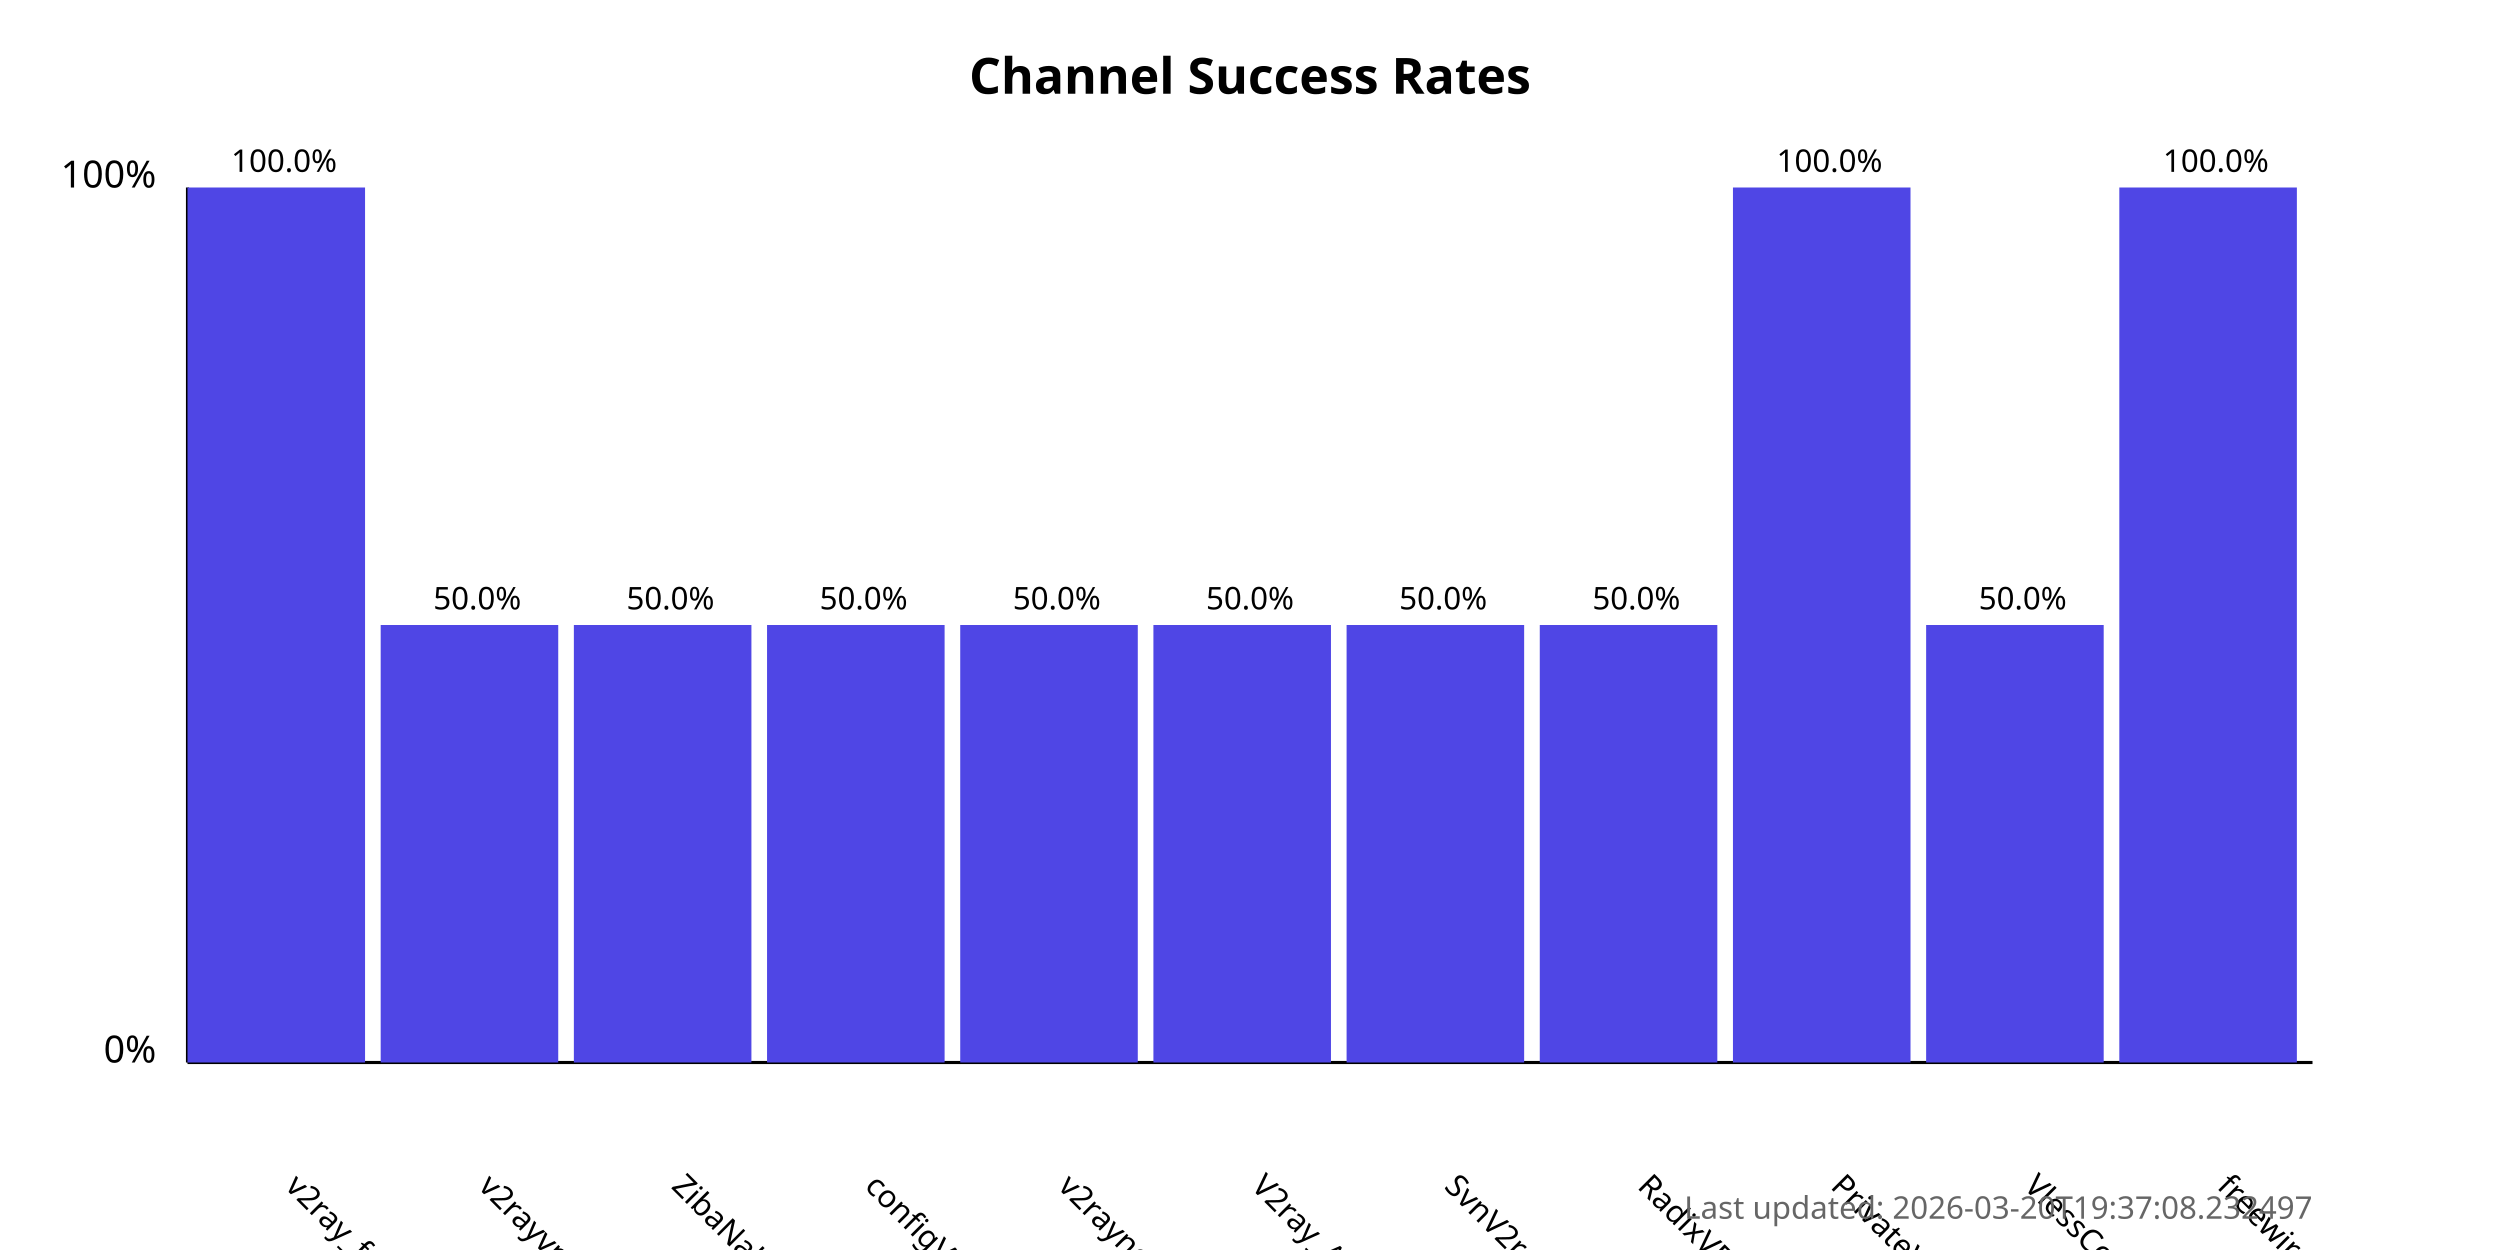
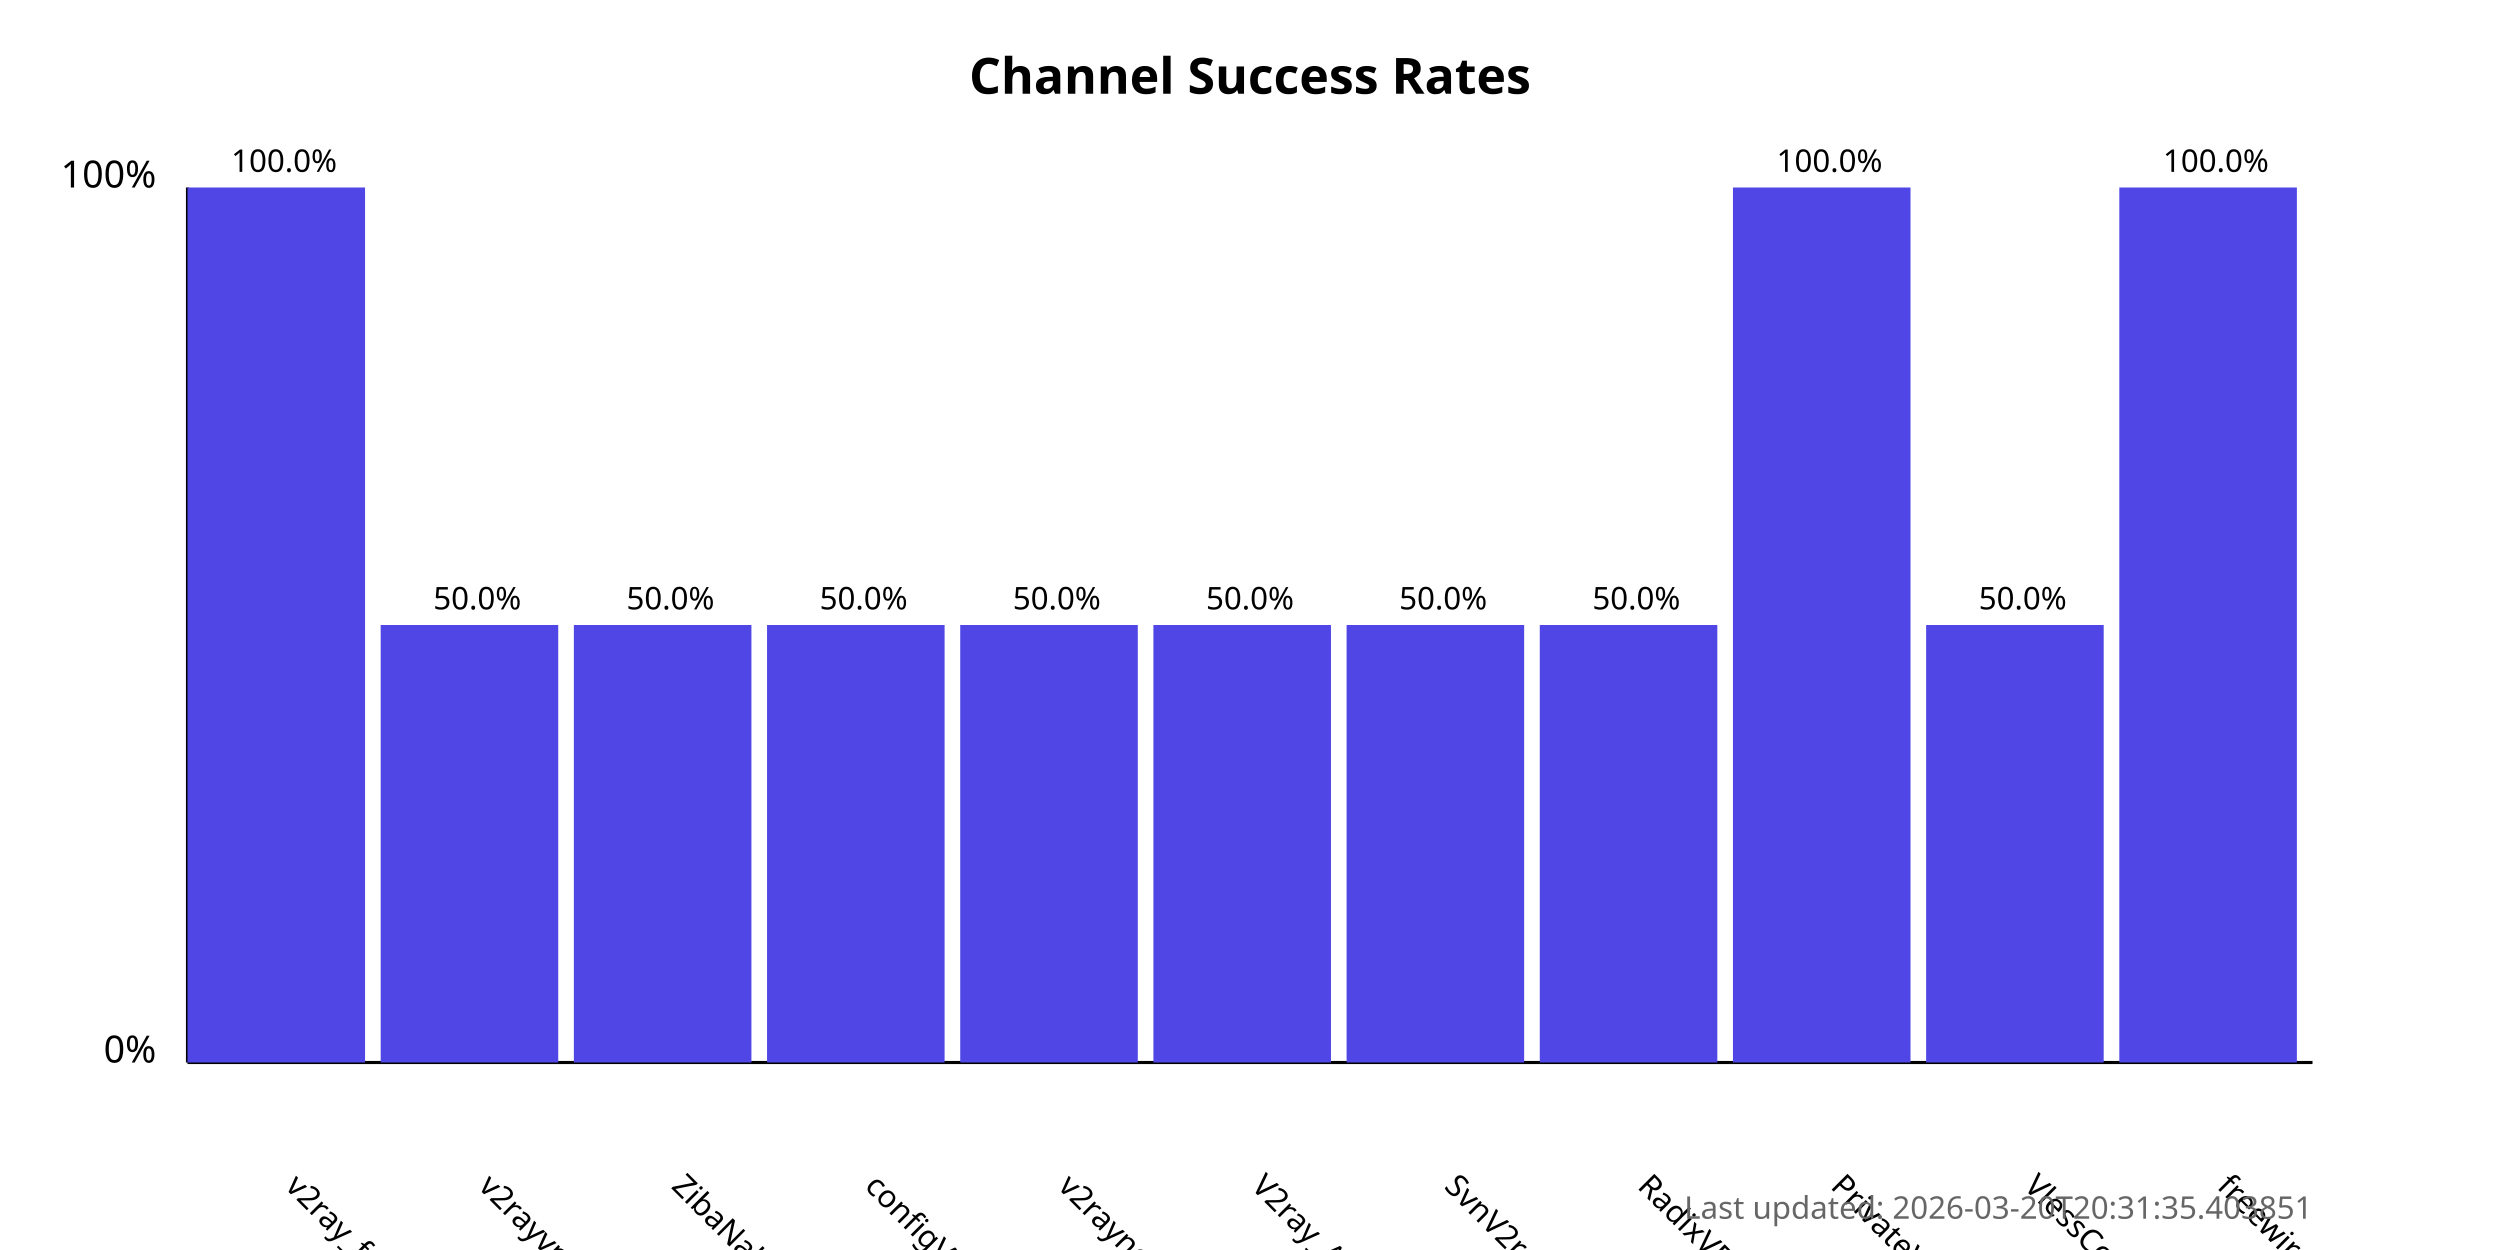
<svg xmlns="http://www.w3.org/2000/svg" width="800" height="400">
  <style>
            .chart-title { font: bold 16px sans-serif; }
            .axis-label { font: 12px sans-serif; }
            .tick-label { font: 10px sans-serif; }
            .bar { fill: #4f46e5; }
            .bar:hover { fill: #6366f1; }
            .timestamp { font: 10px sans-serif; fill: #666; }
        </style>
  <text x="400.0" y="30" text-anchor="middle" class="chart-title">
            Channel Success Rates
        </text>
  <line x1="60" y1="340" x2="60" y2="60" stroke="black" stroke-width="1" />
  <line x1="60" y1="340" x2="740" y2="340" stroke="black" stroke-width="1" />
  <text x="50" y="340" text-anchor="end" class="axis-label">0%</text>
  <text x="50" y="60" text-anchor="end" class="axis-label">100%</text>
  <g>
    <rect x="60" y="60.0" width="56.818" height="280.0" class="bar" />
    <text x="90.909" y="380" transform="rotate(45, 90.90909, 380)" text-anchor="start" class="tick-label">
                v2ray_free_conf
            </text>
    <text x="90.909" y="55.0" text-anchor="middle" class="tick-label">
                100.0%
            </text>
  </g>
  <g>
    <rect x="121.818" y="200.0" width="56.818" height="140.0" class="bar" />
    <text x="152.727" y="380" transform="rotate(45, 152.7273, 380)" text-anchor="start" class="tick-label">
                v2rayvpno
            </text>
    <text x="152.727" y="195.0" text-anchor="middle" class="tick-label">
                50.0%
            </text>
  </g>
  <g>
    <rect x="183.636" y="200.0" width="56.818" height="140.0" class="bar" />
    <text x="214.545" y="380" transform="rotate(45, 214.5455, 380)" text-anchor="start" class="tick-label">
                ZibaNabz
            </text>
    <text x="214.545" y="195.0" text-anchor="middle" class="tick-label">
                50.0%
            </text>
  </g>
  <g>
    <rect x="245.455" y="200.0" width="56.818" height="140.0" class="bar" />
    <text x="276.364" y="380" transform="rotate(45, 276.3636, 380)" text-anchor="start" class="tick-label">
                configV2rayForFree
            </text>
    <text x="276.364" y="195.0" text-anchor="middle" class="tick-label">
                50.0%
            </text>
  </g>
  <g>
    <rect x="307.273" y="200.0" width="56.818" height="140.0" class="bar" />
    <text x="338.182" y="380" transform="rotate(45, 338.1818, 380)" text-anchor="start" class="tick-label">
                v2rayngvpn
            </text>
    <text x="338.182" y="195.0" text-anchor="middle" class="tick-label">
                50.0%
            </text>
  </g>
  <g>
    <rect x="369.091" y="200.0" width="56.818" height="140.0" class="bar" />
    <text x="400.0" y="380" transform="rotate(45, 400.0, 380)" text-anchor="start" class="tick-label">
                V2ray_Alpha
            </text>
    <text x="400.0" y="195.0" text-anchor="middle" class="tick-label">
                50.0%
            </text>
  </g>
  <g>
    <rect x="430.909" y="200.0" width="56.818" height="140.0" class="bar" />
    <text x="461.818" y="380" transform="rotate(45, 461.8182, 380)" text-anchor="start" class="tick-label">
                SvnV2ray
            </text>
    <text x="461.818" y="195.0" text-anchor="middle" class="tick-label">
                50.0%
            </text>
  </g>
  <g>
    <rect x="492.727" y="200.0" width="56.818" height="140.0" class="bar" />
    <text x="523.636" y="380" transform="rotate(45, 523.6364, 380)" text-anchor="start" class="tick-label">
                RadixVPN
            </text>
    <text x="523.636" y="195.0" text-anchor="middle" class="tick-label">
                50.0%
            </text>
  </g>
  <g>
    <rect x="554.545" y="60.0" width="56.818" height="280.0" class="bar" />
    <text x="585.455" y="380" transform="rotate(45, 585.4545, 380)" text-anchor="start" class="tick-label">
                PrivateVPNs
            </text>
    <text x="585.455" y="55.0" text-anchor="middle" class="tick-label">
                100.0%
            </text>
  </g>
  <g>
    <rect x="616.364" y="200.0" width="56.818" height="140.0" class="bar" />
    <text x="647.273" y="380" transform="rotate(45, 647.2727, 380)" text-anchor="start" class="tick-label">
                VlessConfig
            </text>
    <text x="647.273" y="195.0" text-anchor="middle" class="tick-label">
                50.0%
            </text>
  </g>
  <g>
    <rect x="678.182" y="60.0" width="56.818" height="280.0" class="bar" />
    <text x="709.091" y="380" transform="rotate(45, 709.0909, 380)" text-anchor="start" class="tick-label">
                freewireguard
            </text>
    <text x="709.091" y="55.0" text-anchor="middle" class="tick-label">
                100.0%
            </text>
  </g>
  <text x="740" y="390" text-anchor="end" class="timestamp">
-             Last updated: 2026-03-20T19:37:08.232497
+             Last updated: 2026-03-20T20:31:35.403851
        </text>
</svg>
